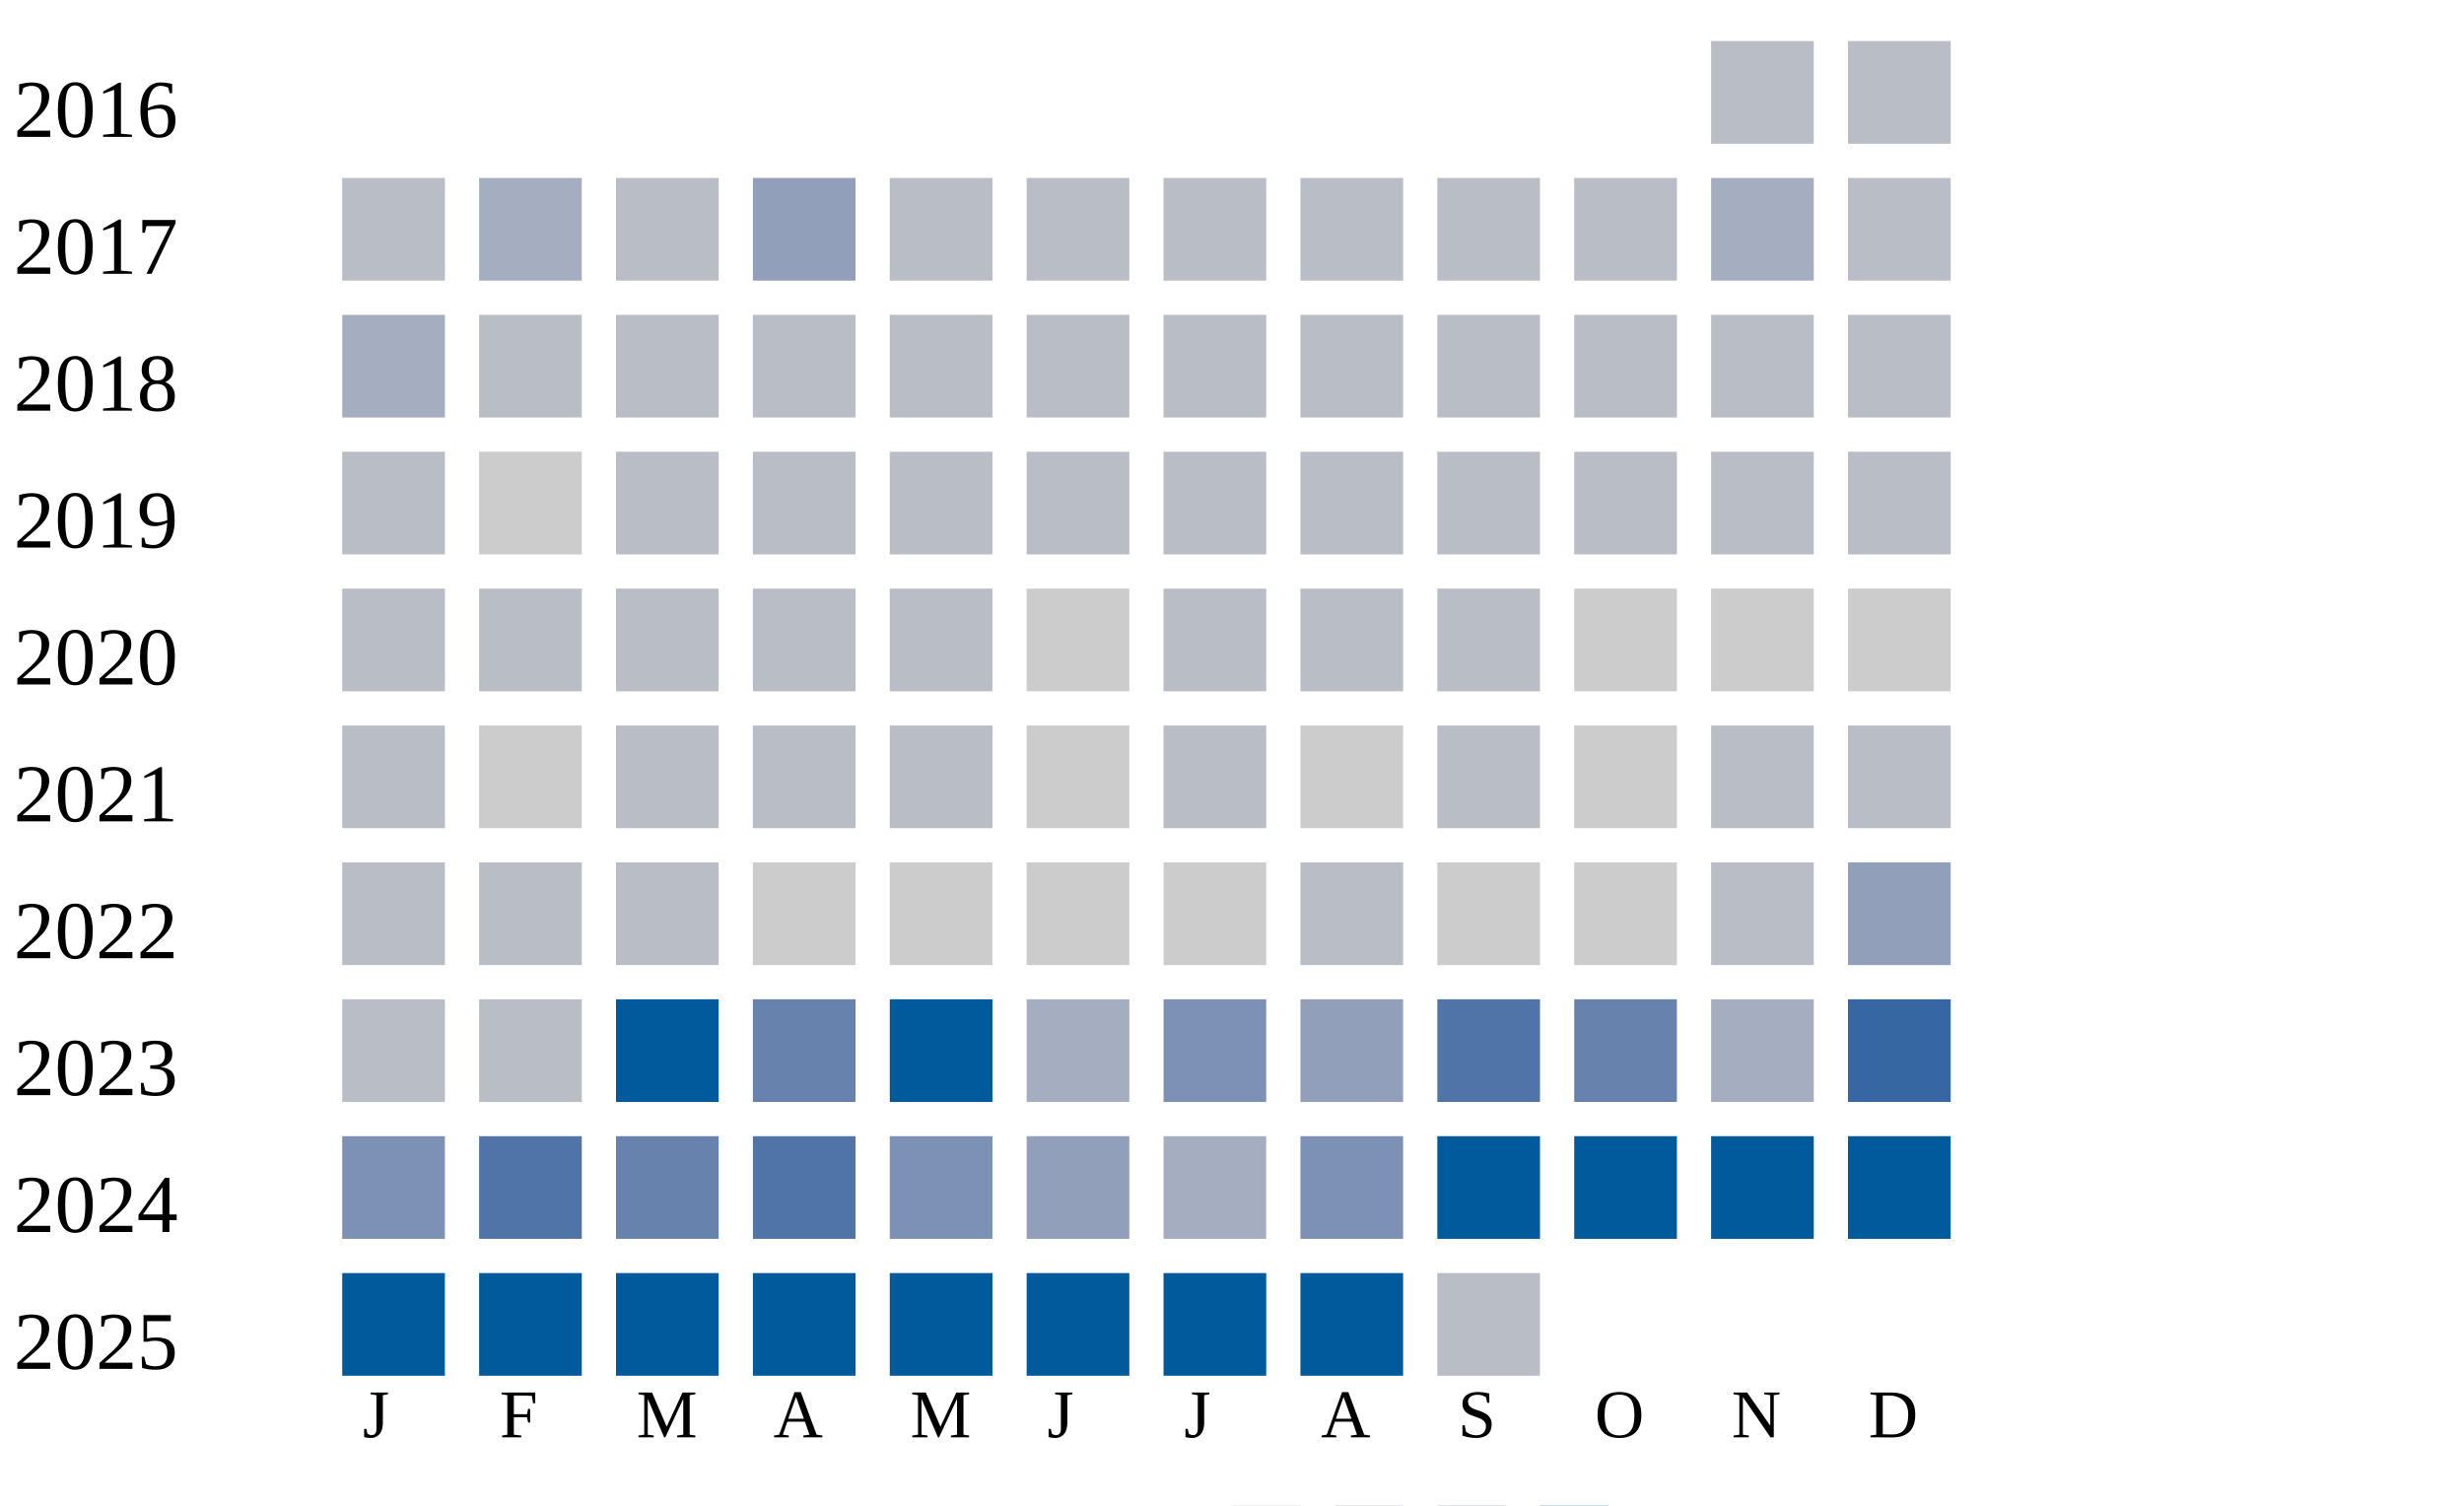
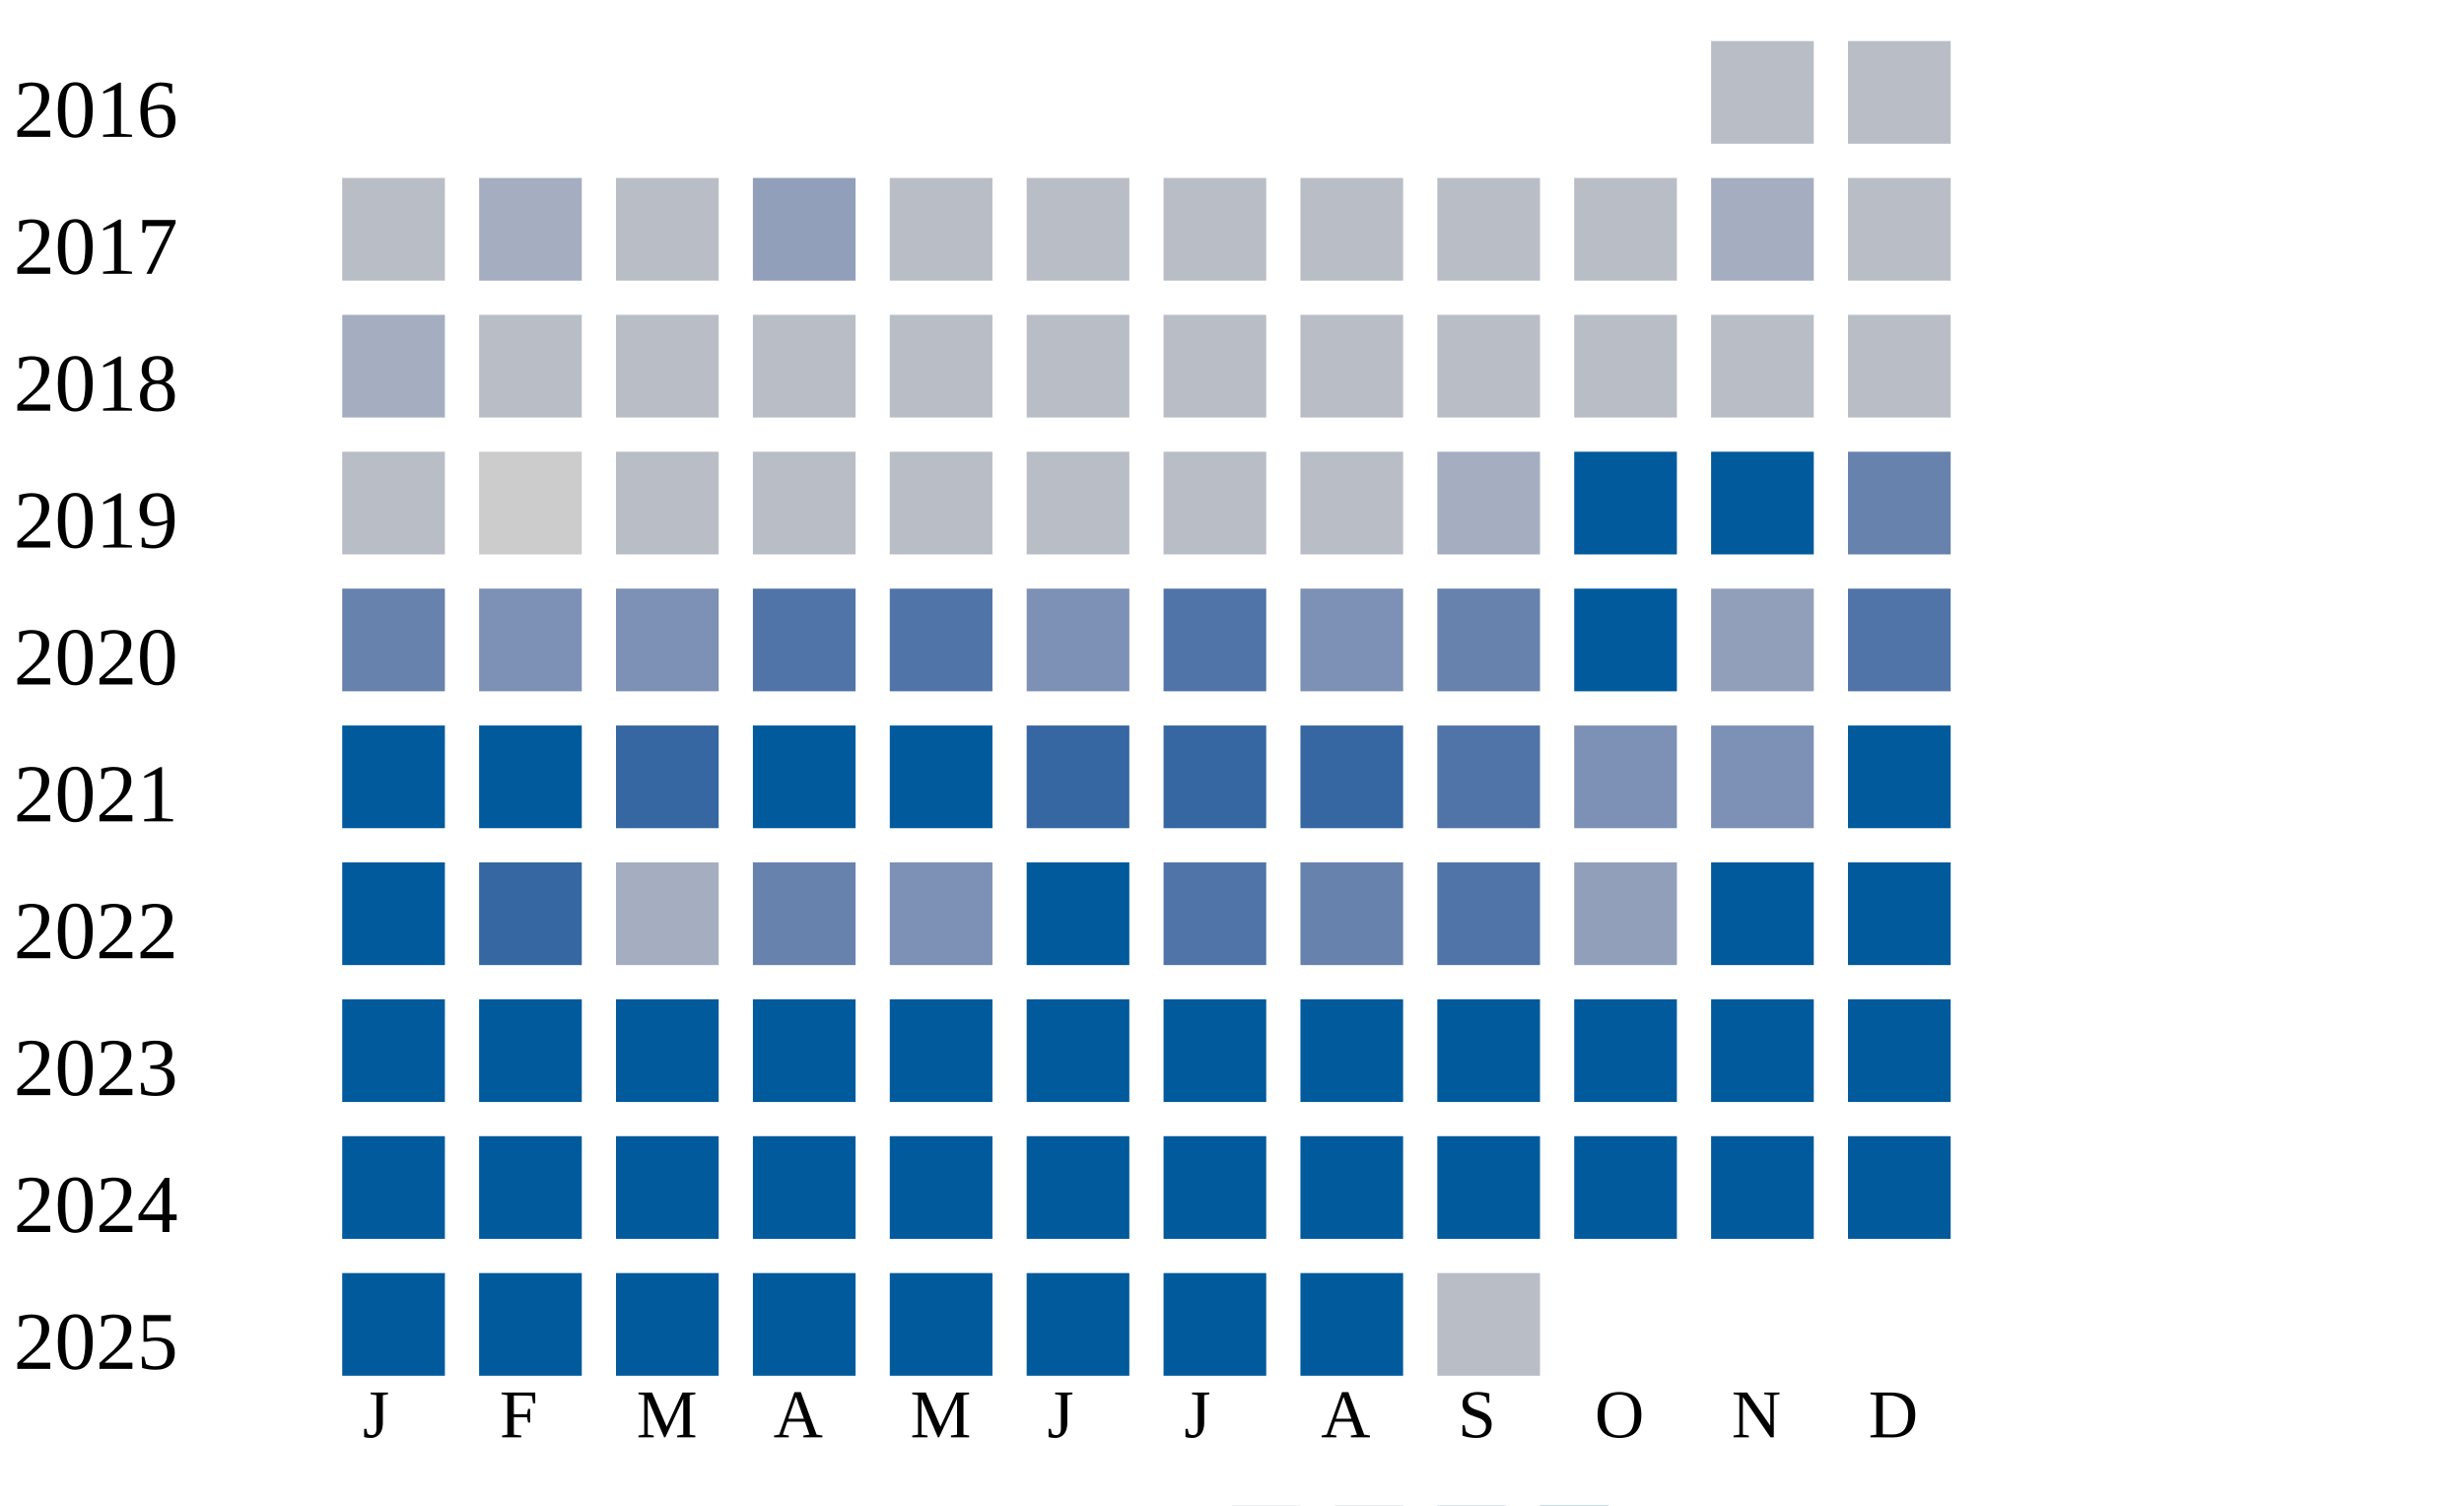
<svg xmlns="http://www.w3.org/2000/svg" width="360" height="220">
  <g transform="translate(0 0)">
    <text x="2" y="20">2016</text>
    <rect x="250" y="6" width="15" height="15" fill="#b9bdc6" />
    <rect x="270" y="6" width="15" height="15" fill="#b9bdc6" />
  </g>
  <g transform="translate(0 20)">
    <text x="2" y="20">2017</text>
    <rect x="50" y="6" width="15" height="15" fill="#b9bdc6" />
    <rect x="70" y="6" width="15" height="15" fill="#a5aec0" />
    <rect x="90" y="6" width="15" height="15" fill="#b9bdc6" />
    <rect x="110" y="6" width="15" height="15" fill="#919fba" />
    <rect x="130" y="6" width="15" height="15" fill="#b9bdc6" />
    <rect x="150" y="6" width="15" height="15" fill="#b9bdc6" />
    <rect x="170" y="6" width="15" height="15" fill="#b9bdc6" />
    <rect x="190" y="6" width="15" height="15" fill="#b9bdc6" />
    <rect x="210" y="6" width="15" height="15" fill="#b9bdc6" />
    <rect x="230" y="6" width="15" height="15" fill="#b9bdc6" />
    <rect x="250" y="6" width="15" height="15" fill="#a5aec0" />
    <rect x="270" y="6" width="15" height="15" fill="#b9bdc6" />
  </g>
  <g transform="translate(0 40)">
    <text x="2" y="20">2018</text>
    <rect x="50" y="6" width="15" height="15" fill="#a5aec0" />
    <rect x="70" y="6" width="15" height="15" fill="#b9bdc6" />
    <rect x="90" y="6" width="15" height="15" fill="#b9bdc6" />
    <rect x="110" y="6" width="15" height="15" fill="#b9bdc6" />
    <rect x="130" y="6" width="15" height="15" fill="#b9bdc6" />
    <rect x="150" y="6" width="15" height="15" fill="#b9bdc6" />
    <rect x="170" y="6" width="15" height="15" fill="#b9bdc6" />
    <rect x="190" y="6" width="15" height="15" fill="#b9bdc6" />
    <rect x="210" y="6" width="15" height="15" fill="#b9bdc6" />
    <rect x="230" y="6" width="15" height="15" fill="#b9bdc6" />
    <rect x="250" y="6" width="15" height="15" fill="#b9bdc6" />
    <rect x="270" y="6" width="15" height="15" fill="#b9bdc6" />
  </g>
  <g transform="translate(0 60)">
    <text x="2" y="20">2019</text>
    <rect x="50" y="6" width="15" height="15" fill="#b9bdc6" />
    <rect x="70" y="6" width="15" height="15" fill="#cccccc" />
    <rect x="90" y="6" width="15" height="15" fill="#b9bdc6" />
    <rect x="110" y="6" width="15" height="15" fill="#b9bdc6" />
    <rect x="130" y="6" width="15" height="15" fill="#b9bdc6" />
    <rect x="150" y="6" width="15" height="15" fill="#b9bdc6" />
    <rect x="170" y="6" width="15" height="15" fill="#b9bdc6" />
    <rect x="190" y="6" width="15" height="15" fill="#b9bdc6" />
-     <rect x="210" y="6" width="15" height="15" fill="#b9bdc6" />
-     <rect x="230" y="6" width="15" height="15" fill="#b9bdc6" />
-     <rect x="250" y="6" width="15" height="15" fill="#b9bdc6" />
-     <rect x="270" y="6" width="15" height="15" fill="#b9bdc6" />
+     <rect x="210" y="6" width="15" height="15" fill="#a5aec0" />
+     <rect x="230" y="6" width="15" height="15" fill="#005a9c" />
+     <rect x="250" y="6" width="15" height="15" fill="#005a9c" />
+     <rect x="270" y="6" width="15" height="15" fill="#6882ae" />
  </g>
  <g transform="translate(0 80)">
    <text x="2" y="20">2020</text>
-     <rect x="50" y="6" width="15" height="15" fill="#b9bdc6" />
-     <rect x="70" y="6" width="15" height="15" fill="#b9bdc6" />
-     <rect x="90" y="6" width="15" height="15" fill="#b9bdc6" />
-     <rect x="110" y="6" width="15" height="15" fill="#b9bdc6" />
-     <rect x="130" y="6" width="15" height="15" fill="#b9bdc6" />
-     <rect x="150" y="6" width="15" height="15" fill="#cccccc" />
-     <rect x="170" y="6" width="15" height="15" fill="#b9bdc6" />
-     <rect x="190" y="6" width="15" height="15" fill="#b9bdc6" />
-     <rect x="210" y="6" width="15" height="15" fill="#b9bdc6" />
-     <rect x="230" y="6" width="15" height="15" fill="#cccccc" />
-     <rect x="250" y="6" width="15" height="15" fill="#cccccc" />
-     <rect x="270" y="6" width="15" height="15" fill="#cccccc" />
+     <rect x="50" y="6" width="15" height="15" fill="#6882ae" />
+     <rect x="70" y="6" width="15" height="15" fill="#7d90b5" />
+     <rect x="90" y="6" width="15" height="15" fill="#7d90b5" />
+     <rect x="110" y="6" width="15" height="15" fill="#5174a8" />
+     <rect x="130" y="6" width="15" height="15" fill="#5174a8" />
+     <rect x="150" y="6" width="15" height="15" fill="#7d90b5" />
+     <rect x="170" y="6" width="15" height="15" fill="#5174a8" />
+     <rect x="190" y="6" width="15" height="15" fill="#7d90b5" />
+     <rect x="210" y="6" width="15" height="15" fill="#6882ae" />
+     <rect x="230" y="6" width="15" height="15" fill="#005a9c" />
+     <rect x="250" y="6" width="15" height="15" fill="#919fba" />
+     <rect x="270" y="6" width="15" height="15" fill="#5174a8" />
  </g>
  <g transform="translate(0 100)">
    <text x="2" y="20">2021</text>
-     <rect x="50" y="6" width="15" height="15" fill="#b9bdc6" />
-     <rect x="70" y="6" width="15" height="15" fill="#cccccc" />
-     <rect x="90" y="6" width="15" height="15" fill="#b9bdc6" />
-     <rect x="110" y="6" width="15" height="15" fill="#b9bdc6" />
-     <rect x="130" y="6" width="15" height="15" fill="#b9bdc6" />
-     <rect x="150" y="6" width="15" height="15" fill="#cccccc" />
-     <rect x="170" y="6" width="15" height="15" fill="#b9bdc6" />
-     <rect x="190" y="6" width="15" height="15" fill="#cccccc" />
-     <rect x="210" y="6" width="15" height="15" fill="#b9bdc6" />
-     <rect x="230" y="6" width="15" height="15" fill="#cccccc" />
-     <rect x="250" y="6" width="15" height="15" fill="#b9bdc6" />
-     <rect x="270" y="6" width="15" height="15" fill="#b9bdc6" />
+     <rect x="50" y="6" width="15" height="15" fill="#005a9c" />
+     <rect x="70" y="6" width="15" height="15" fill="#005a9c" />
+     <rect x="90" y="6" width="15" height="15" fill="#3667a2" />
+     <rect x="110" y="6" width="15" height="15" fill="#005a9c" />
+     <rect x="130" y="6" width="15" height="15" fill="#005a9c" />
+     <rect x="150" y="6" width="15" height="15" fill="#3667a2" />
+     <rect x="170" y="6" width="15" height="15" fill="#3667a2" />
+     <rect x="190" y="6" width="15" height="15" fill="#3667a2" />
+     <rect x="210" y="6" width="15" height="15" fill="#5174a8" />
+     <rect x="230" y="6" width="15" height="15" fill="#7d90b5" />
+     <rect x="250" y="6" width="15" height="15" fill="#7d90b5" />
+     <rect x="270" y="6" width="15" height="15" fill="#005a9c" />
  </g>
  <g transform="translate(0 120)">
    <text x="2" y="20">2022</text>
-     <rect x="50" y="6" width="15" height="15" fill="#b9bdc6" />
-     <rect x="70" y="6" width="15" height="15" fill="#b9bdc6" />
-     <rect x="90" y="6" width="15" height="15" fill="#b9bdc6" />
-     <rect x="110" y="6" width="15" height="15" fill="#cccccc" />
-     <rect x="130" y="6" width="15" height="15" fill="#cccccc" />
-     <rect x="150" y="6" width="15" height="15" fill="#cccccc" />
-     <rect x="170" y="6" width="15" height="15" fill="#cccccc" />
-     <rect x="190" y="6" width="15" height="15" fill="#b9bdc6" />
-     <rect x="210" y="6" width="15" height="15" fill="#cccccc" />
-     <rect x="230" y="6" width="15" height="15" fill="#cccccc" />
-     <rect x="250" y="6" width="15" height="15" fill="#b9bdc6" />
-     <rect x="270" y="6" width="15" height="15" fill="#919fba" />
+     <rect x="50" y="6" width="15" height="15" fill="#005a9c" />
+     <rect x="70" y="6" width="15" height="15" fill="#3667a2" />
+     <rect x="90" y="6" width="15" height="15" fill="#a5aec0" />
+     <rect x="110" y="6" width="15" height="15" fill="#6882ae" />
+     <rect x="130" y="6" width="15" height="15" fill="#7d90b5" />
+     <rect x="150" y="6" width="15" height="15" fill="#005a9c" />
+     <rect x="170" y="6" width="15" height="15" fill="#5174a8" />
+     <rect x="190" y="6" width="15" height="15" fill="#6882ae" />
+     <rect x="210" y="6" width="15" height="15" fill="#5174a8" />
+     <rect x="230" y="6" width="15" height="15" fill="#919fba" />
+     <rect x="250" y="6" width="15" height="15" fill="#005a9c" />
+     <rect x="270" y="6" width="15" height="15" fill="#005a9c" />
  </g>
  <g transform="translate(0 140)">
    <text x="2" y="20">2023</text>
-     <rect x="50" y="6" width="15" height="15" fill="#b9bdc6" />
-     <rect x="70" y="6" width="15" height="15" fill="#b9bdc6" />
+     <rect x="50" y="6" width="15" height="15" fill="#005a9c" />
+     <rect x="70" y="6" width="15" height="15" fill="#005a9c" />
    <rect x="90" y="6" width="15" height="15" fill="#005a9c" />
-     <rect x="110" y="6" width="15" height="15" fill="#6882ae" />
+     <rect x="110" y="6" width="15" height="15" fill="#005a9c" />
    <rect x="130" y="6" width="15" height="15" fill="#005a9c" />
-     <rect x="150" y="6" width="15" height="15" fill="#a5aec0" />
-     <rect x="170" y="6" width="15" height="15" fill="#7d90b5" />
-     <rect x="190" y="6" width="15" height="15" fill="#919fba" />
-     <rect x="210" y="6" width="15" height="15" fill="#5174a8" />
-     <rect x="230" y="6" width="15" height="15" fill="#6882ae" />
-     <rect x="250" y="6" width="15" height="15" fill="#a5aec0" />
-     <rect x="270" y="6" width="15" height="15" fill="#3667a2" />
+     <rect x="150" y="6" width="15" height="15" fill="#005a9c" />
+     <rect x="170" y="6" width="15" height="15" fill="#005a9c" />
+     <rect x="190" y="6" width="15" height="15" fill="#005a9c" />
+     <rect x="210" y="6" width="15" height="15" fill="#005a9c" />
+     <rect x="230" y="6" width="15" height="15" fill="#005a9c" />
+     <rect x="250" y="6" width="15" height="15" fill="#005a9c" />
+     <rect x="270" y="6" width="15" height="15" fill="#005a9c" />
  </g>
  <g transform="translate(0 160)">
    <text x="2" y="20">2024</text>
-     <rect x="50" y="6" width="15" height="15" fill="#7d90b5" />
-     <rect x="70" y="6" width="15" height="15" fill="#5174a8" />
-     <rect x="90" y="6" width="15" height="15" fill="#6882ae" />
-     <rect x="110" y="6" width="15" height="15" fill="#5174a8" />
-     <rect x="130" y="6" width="15" height="15" fill="#7d90b5" />
-     <rect x="150" y="6" width="15" height="15" fill="#919fba" />
-     <rect x="170" y="6" width="15" height="15" fill="#a5aec0" />
-     <rect x="190" y="6" width="15" height="15" fill="#7d90b5" />
+     <rect x="50" y="6" width="15" height="15" fill="#005a9c" />
+     <rect x="70" y="6" width="15" height="15" fill="#005a9c" />
+     <rect x="90" y="6" width="15" height="15" fill="#005a9c" />
+     <rect x="110" y="6" width="15" height="15" fill="#005a9c" />
+     <rect x="130" y="6" width="15" height="15" fill="#005a9c" />
+     <rect x="150" y="6" width="15" height="15" fill="#005a9c" />
+     <rect x="170" y="6" width="15" height="15" fill="#005a9c" />
+     <rect x="190" y="6" width="15" height="15" fill="#005a9c" />
    <rect x="210" y="6" width="15" height="15" fill="#005a9c" />
    <rect x="230" y="6" width="15" height="15" fill="#005a9c" />
    <rect x="250" y="6" width="15" height="15" fill="#005a9c" />
    <rect x="270" y="6" width="15" height="15" fill="#005a9c" />
  </g>
  <g transform="translate(0 180)">
    <text x="2" y="20">2025</text>
    <rect x="50" y="6" width="15" height="15" fill="#005a9c" />
    <rect x="70" y="6" width="15" height="15" fill="#005a9c" />
    <rect x="90" y="6" width="15" height="15" fill="#005a9c" />
    <rect x="110" y="6" width="15" height="15" fill="#005a9c" />
    <rect x="130" y="6" width="15" height="15" fill="#005a9c" />
    <rect x="150" y="6" width="15" height="15" fill="#005a9c" />
    <rect x="170" y="6" width="15" height="15" fill="#005a9c" />
    <rect x="190" y="6" width="15" height="15" fill="#005a9c" />
    <rect x="210" y="6" width="15" height="15" fill="#b9bdc6" />
  </g>
  <text style="font-size: 10px; text-align: center" x="53" y="210">J</text>
  <text style="font-size: 10px; text-align: center" x="73" y="210">F</text>
  <text style="font-size: 10px; text-align: center" x="93" y="210">M</text>
  <text style="font-size: 10px; text-align: center" x="113" y="210">A</text>
  <text style="font-size: 10px; text-align: center" x="133" y="210">M</text>
  <text style="font-size: 10px; text-align: center" x="153" y="210">J</text>
  <text style="font-size: 10px; text-align: center" x="173" y="210">J</text>
  <text style="font-size: 10px; text-align: center" x="193" y="210">A</text>
  <text style="font-size: 10px; text-align: center" x="213" y="210">S</text>
  <text style="font-size: 10px; text-align: center" x="233" y="210">O</text>
  <text style="font-size: 10px; text-align: center" x="253" y="210">N</text>
  <text style="font-size: 10px; text-align: center" x="273" y="210">D</text>
  <text style="font-size: 10px;" x="155" y="229">Less</text>
  <rect fill="#b9bdc6" width="10" height="10" x="180" y="220" />
  <rect fill="#919fba" width="10" height="10" x="195" y="220" />
  <rect fill="#6882ae" width="10" height="10" x="210" y="220" />
  <rect fill="#005a9c" width="10" height="10" x="225" y="220" />
  <text x="240" y="229" style="font-size: 10px;">More</text>
</svg>
